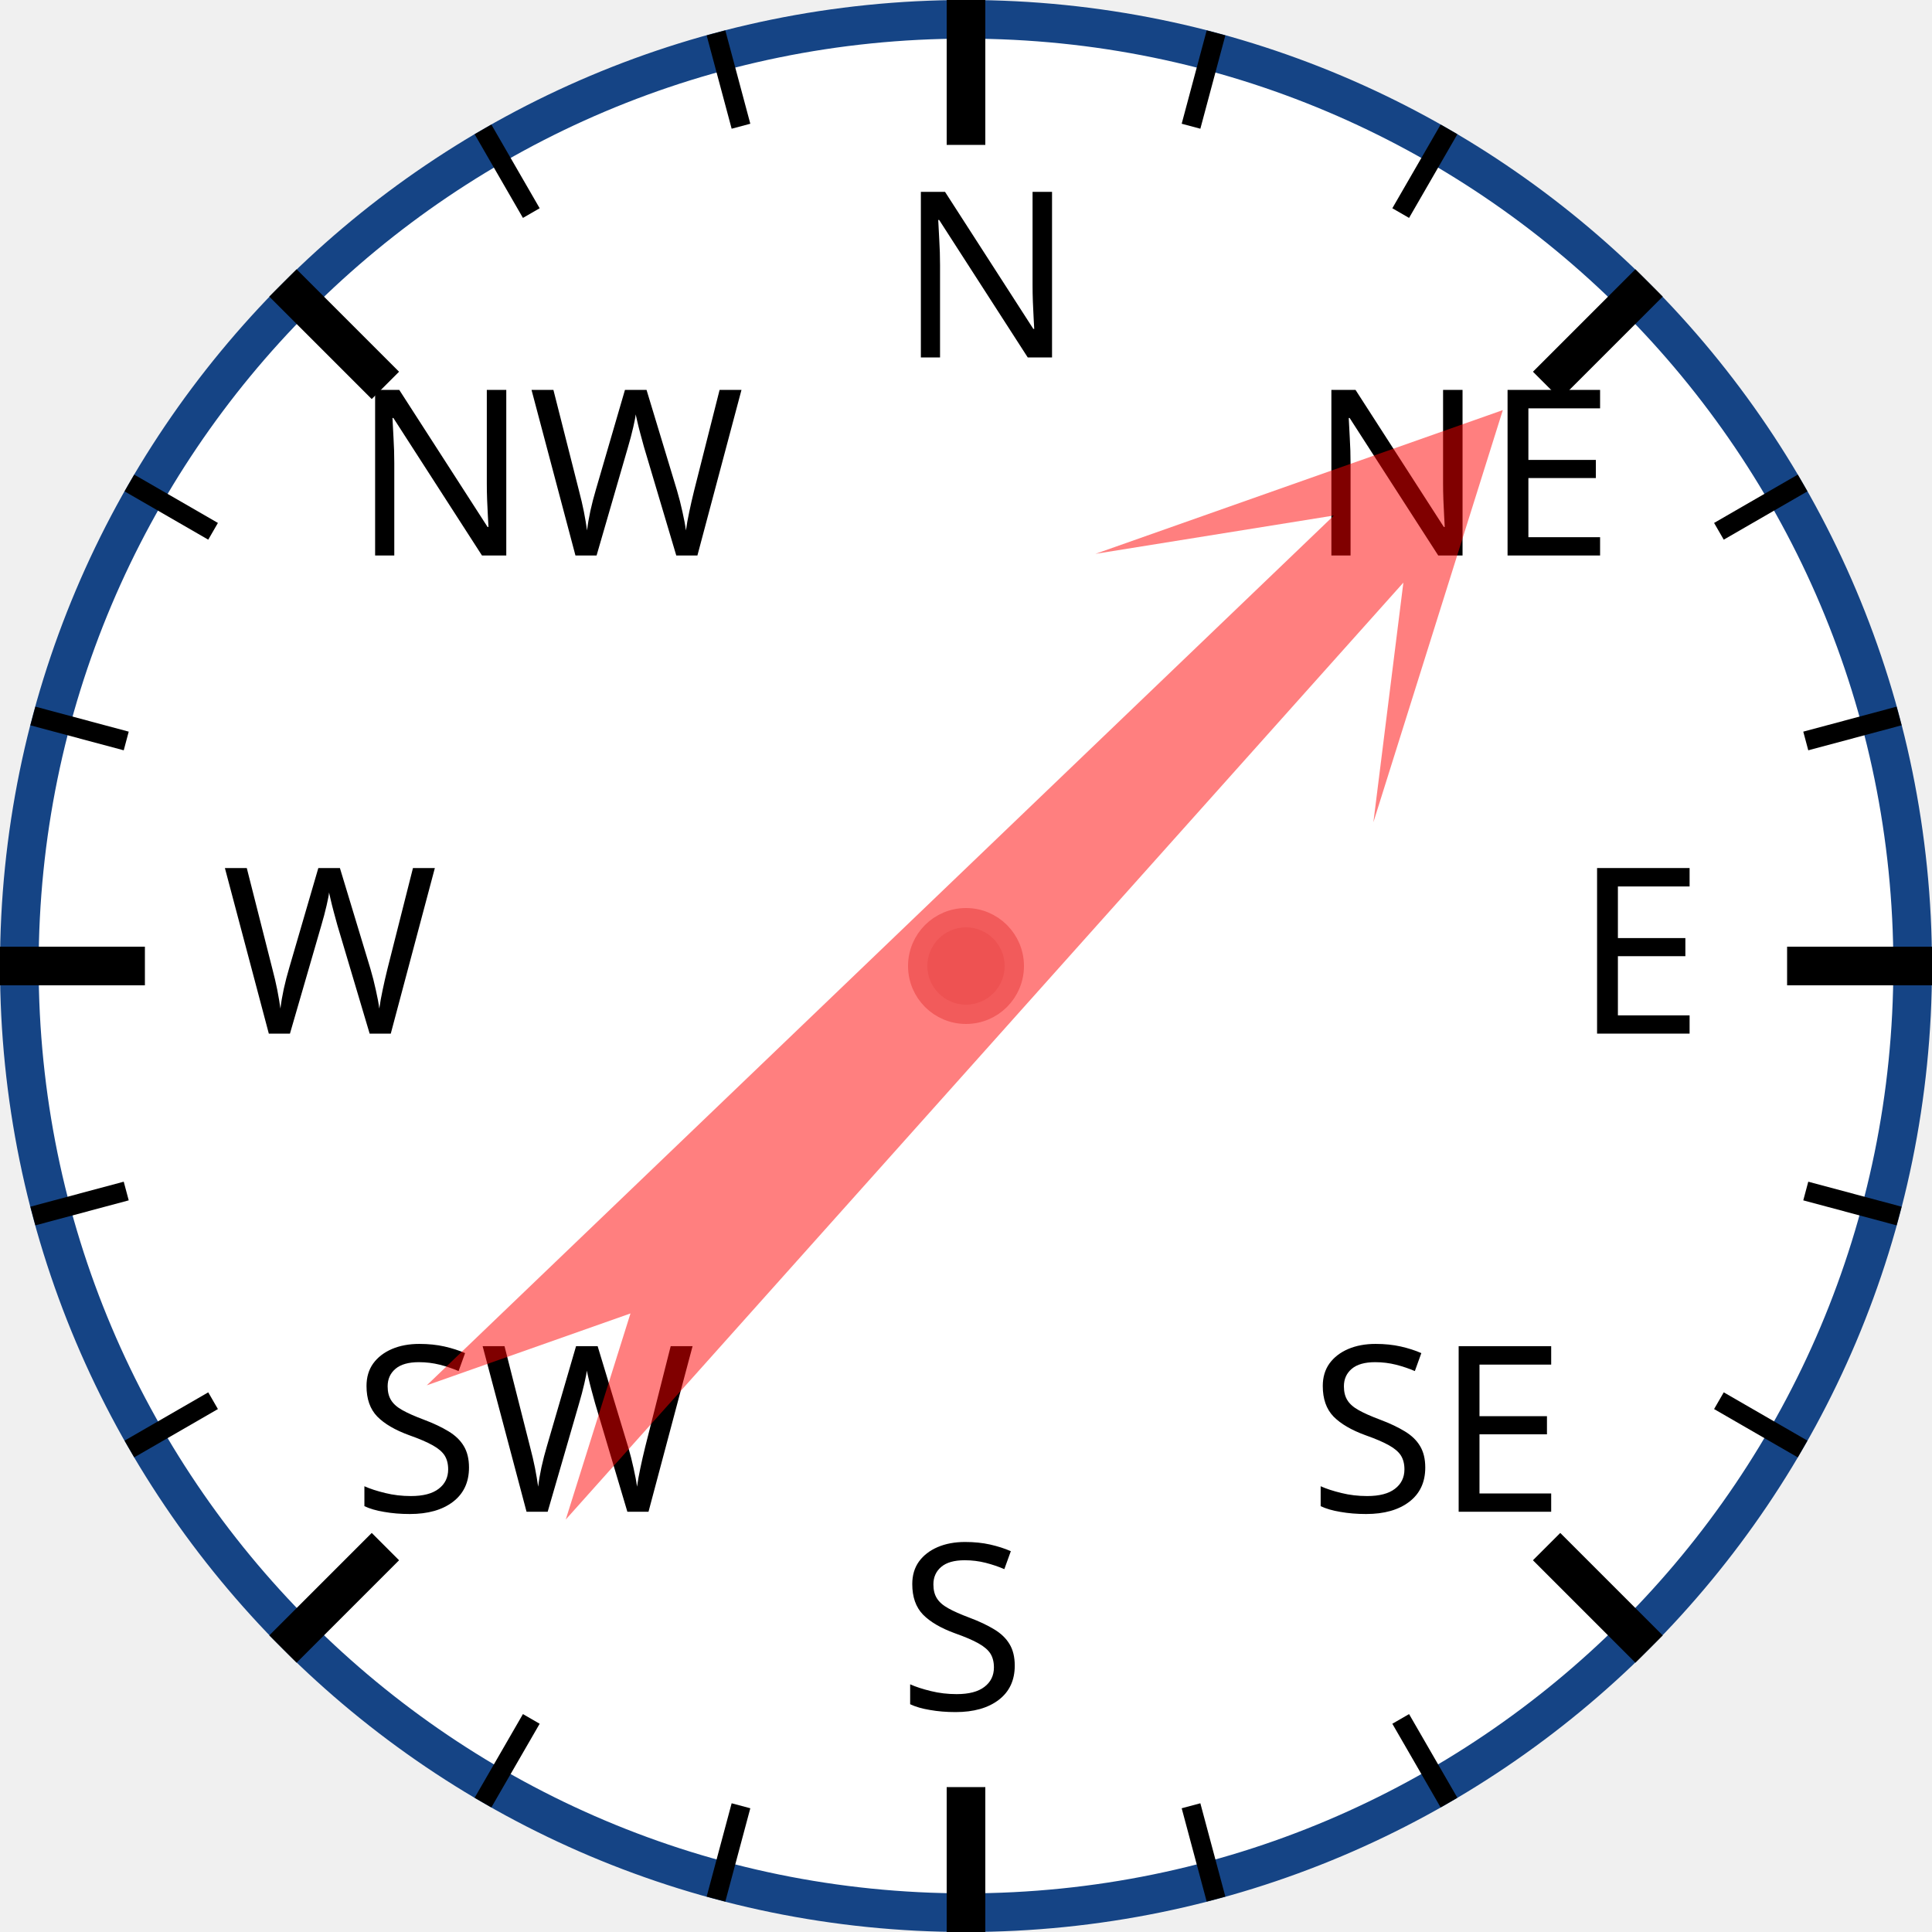
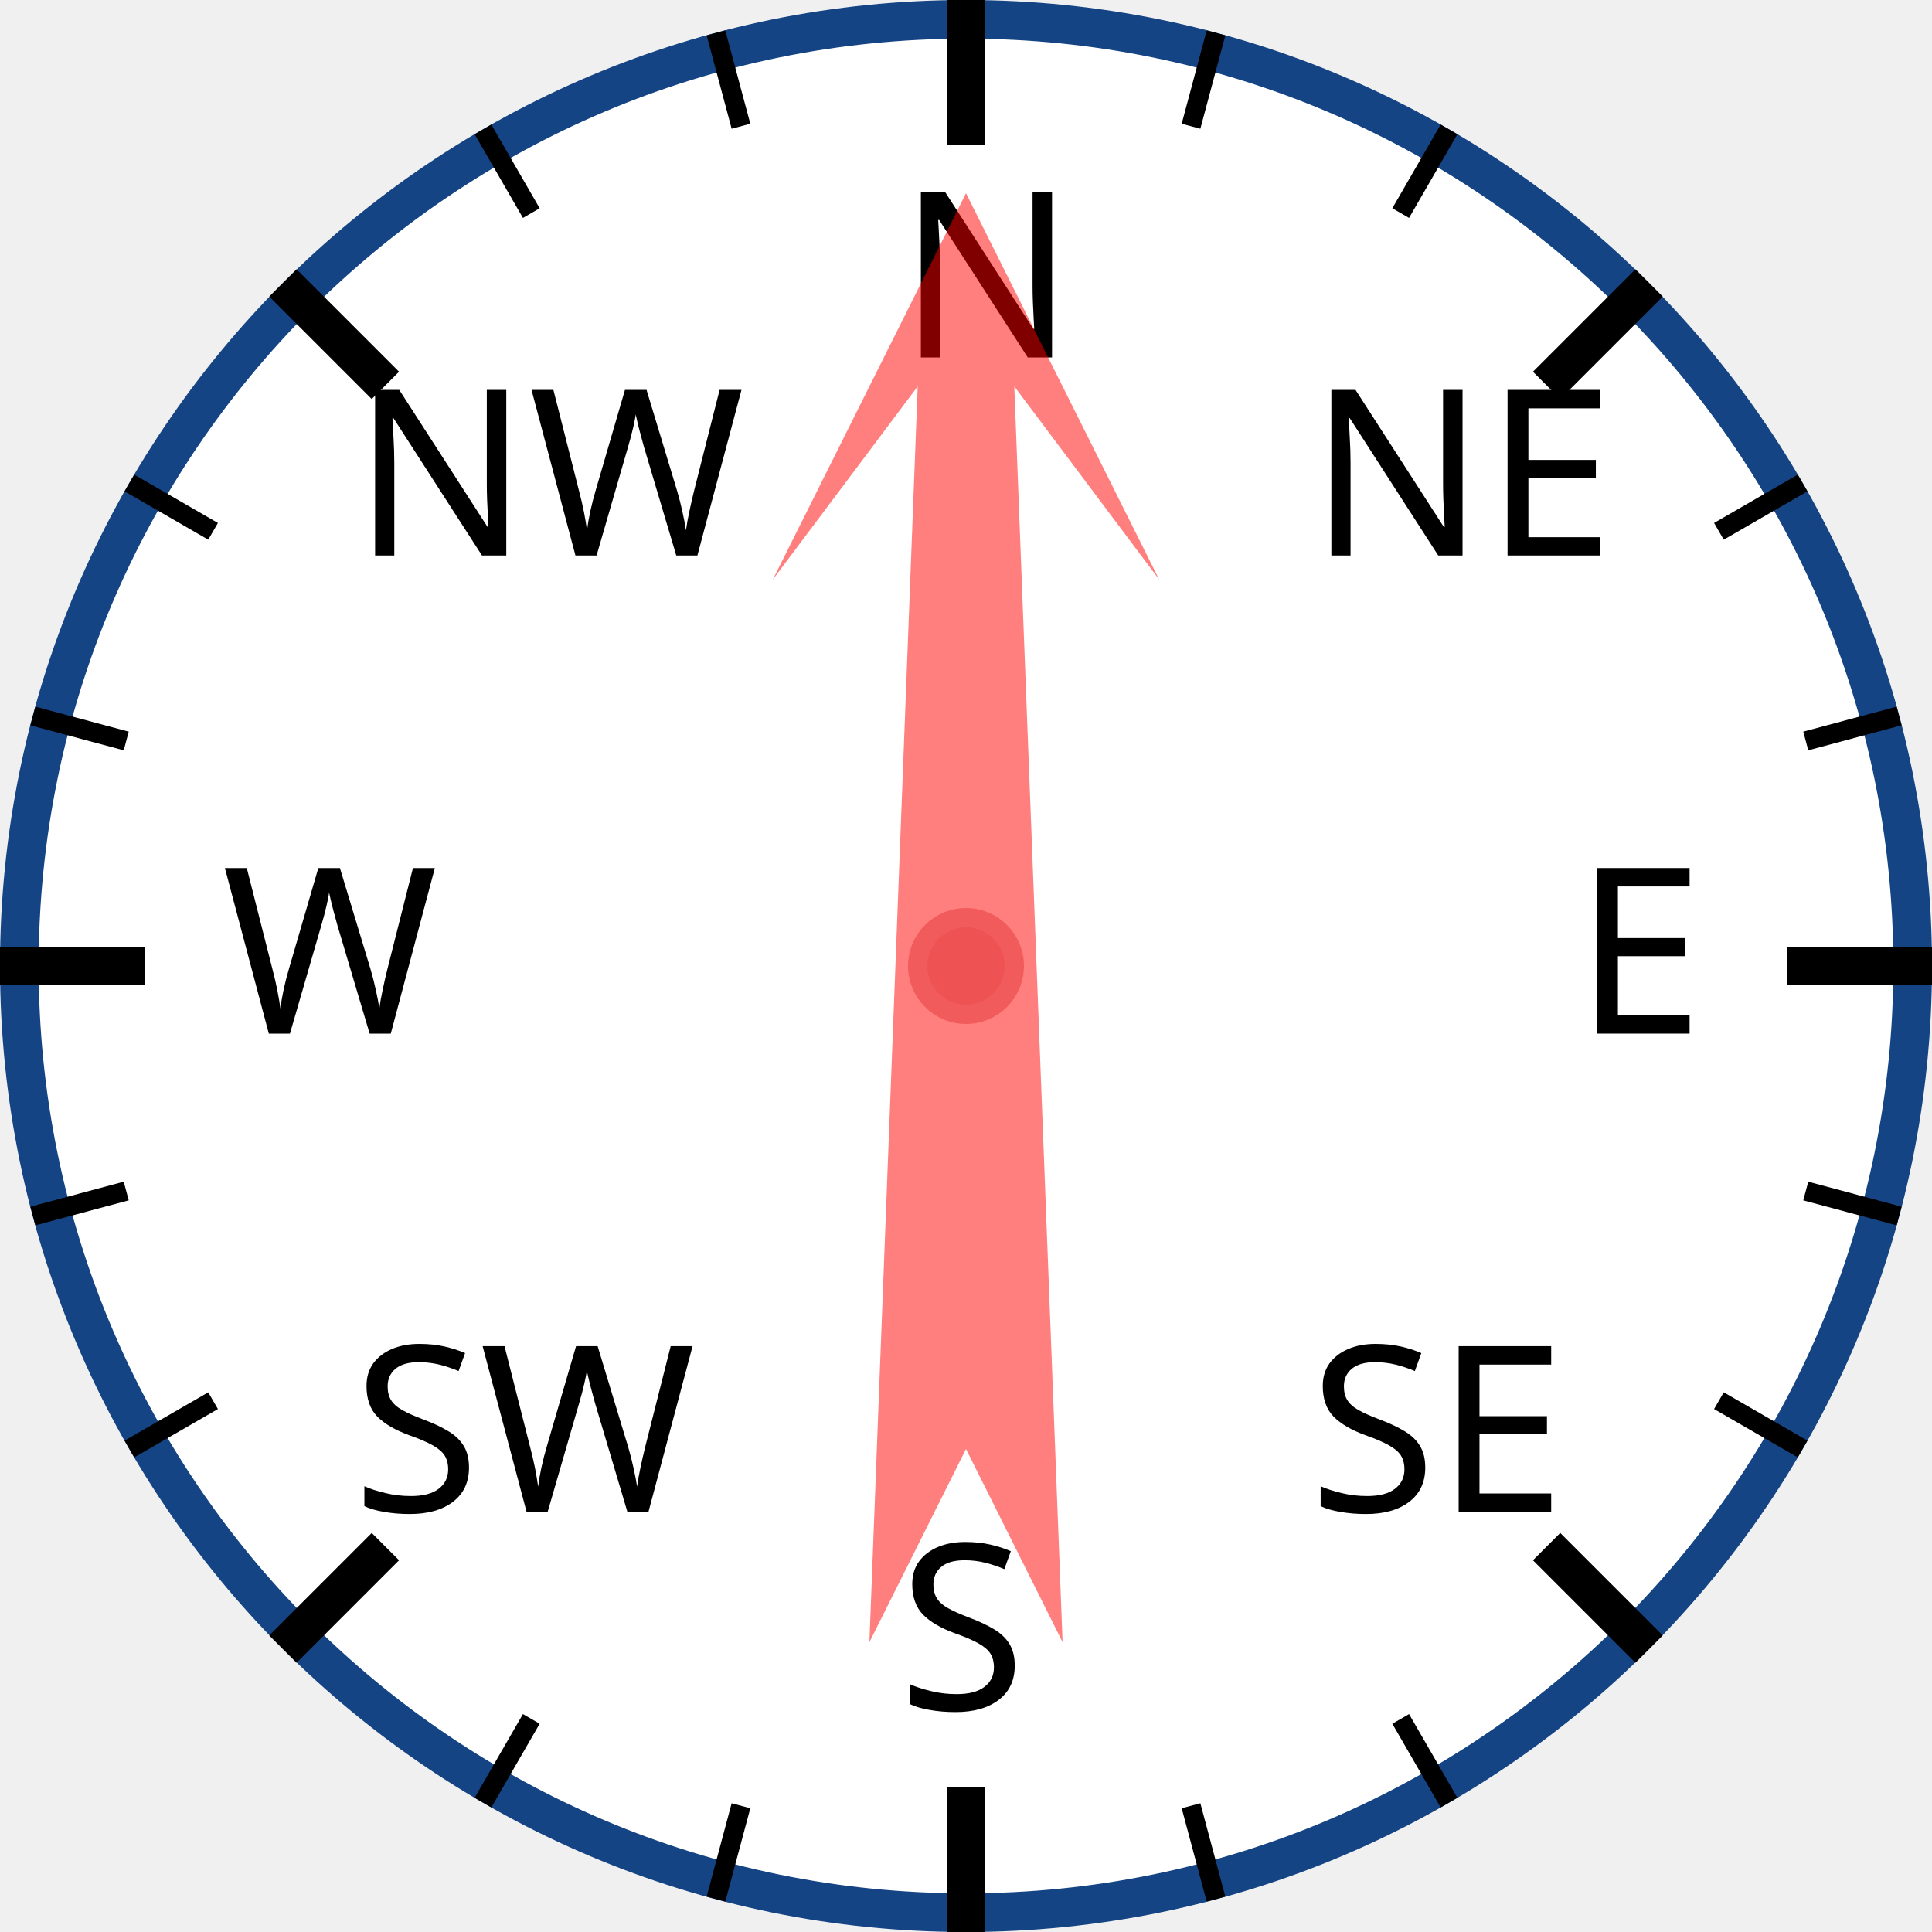
<svg xmlns="http://www.w3.org/2000/svg" width="120px" height="120px" viewBox="0 0 200 200">
  <circle cx="100" cy="100" r="98" style="fill: white; stroke: #154485; stroke-width: 4;" />
  <text x="93.0" y="37.0" style="font-family: sans-serif; font-size: 18pt;">N</text>
  <line x1="100.0" y1="0.0" x2="100.0" y2="15.0" style="stroke: black; stroke-width: 4;" />
  <line x1="74.118" y1="3.407" x2="76.706" y2="13.067" style="stroke: black; stroke-width: 2;" />
  <line x1="50" y1="13.397" x2="55" y2="22.058" style="stroke: black; stroke-width: 2;" />
  <text x="36.503" y="57.503" style="font-family: sans-serif; font-size: 18pt;">NW</text>
  <line x1="29.289" y1="29.289" x2="39.896" y2="39.896" style="stroke: black; stroke-width: 4;" />
  <line x1="13.397" y1="50" x2="22.058" y2="55" style="stroke: black; stroke-width: 2;" />
  <line x1="3.407" y1="74.118" x2="13.067" y2="76.706" style="stroke: black; stroke-width: 2;" />
  <text x="23.0" y="107.0" style="font-family: sans-serif; font-size: 18pt;">W</text>
  <line x1="0.0" y1="100.0" x2="15.0" y2="100.0" style="stroke: black; stroke-width: 4;" />
  <line x1="3.407" y1="125.882" x2="13.067" y2="123.294" style="stroke: black; stroke-width: 2;" />
  <line x1="13.397" y1="150" x2="22.058" y2="145" style="stroke: black; stroke-width: 2;" />
  <text x="36.503" y="156.497" style="font-family: sans-serif; font-size: 18pt;">SW</text>
  <line x1="29.289" y1="170.711" x2="39.896" y2="160.104" style="stroke: black; stroke-width: 4;" />
  <line x1="50" y1="186.603" x2="55" y2="177.942" style="stroke: black; stroke-width: 2;" />
  <line x1="74.118" y1="196.593" x2="76.706" y2="186.933" style="stroke: black; stroke-width: 2;" />
  <text x="93" y="177.0" style="font-family: sans-serif; font-size: 18pt;">S</text>
  <line x1="100" y1="200.0" x2="100" y2="185.0" style="stroke: black; stroke-width: 4;" />
  <line x1="125.882" y1="196.593" x2="123.294" y2="186.933" style="stroke: black; stroke-width: 2;" />
  <line x1="150.0" y1="186.603" x2="145.0" y2="177.942" style="stroke: black; stroke-width: 2;" />
  <text x="135.497" y="156.497" style="font-family: sans-serif; font-size: 18pt;">SE</text>
  <line x1="170.711" y1="170.711" x2="160.104" y2="160.104" style="stroke: black; stroke-width: 4;" />
  <line x1="186.603" y1="150" x2="177.942" y2="145" style="stroke: black; stroke-width: 2;" />
  <line x1="196.593" y1="125.882" x2="186.933" y2="123.294" style="stroke: black; stroke-width: 2;" />
  <text x="163.0" y="107" style="font-family: sans-serif; font-size: 18pt;">E</text>
  <line x1="200.0" y1="100" x2="185.0" y2="100" style="stroke: black; stroke-width: 4;" />
  <line x1="196.593" y1="74.118" x2="186.933" y2="76.706" style="stroke: black; stroke-width: 2;" />
  <line x1="186.603" y1="50" x2="177.942" y2="55" style="stroke: black; stroke-width: 2;" />
  <text x="135.497" y="57.503" style="font-family: sans-serif; font-size: 18pt;">NE</text>
  <line x1="170.711" y1="29.289" x2="160.104" y2="39.896" style="stroke: black; stroke-width: 4;" />
  <line x1="150" y1="13.397" x2="145" y2="22.058" style="stroke: black; stroke-width: 2;" />
  <line x1="125.882" y1="3.407" x2="123.294" y2="13.067" style="stroke: black; stroke-width: 2;" />
-   <polygon points="100 20 120 60 105 40 110 170 100 150 90 170 95 40 80 60" style="fill: red; fill-opacity: 0.5;" transform="rotate(44,100,100)" />
+   <polygon points="100 20 120 60 105 40 110 170 100 150 90 170 95 40 80 60" style="fill: red; fill-opacity: 0.5;" transform="rotate(0,100,100)" />
  <circle cx="100" cy="100" r="5" style="fill: #EE5252; stroke: #F25B5B; stroke-width: 2;" />
</svg>
